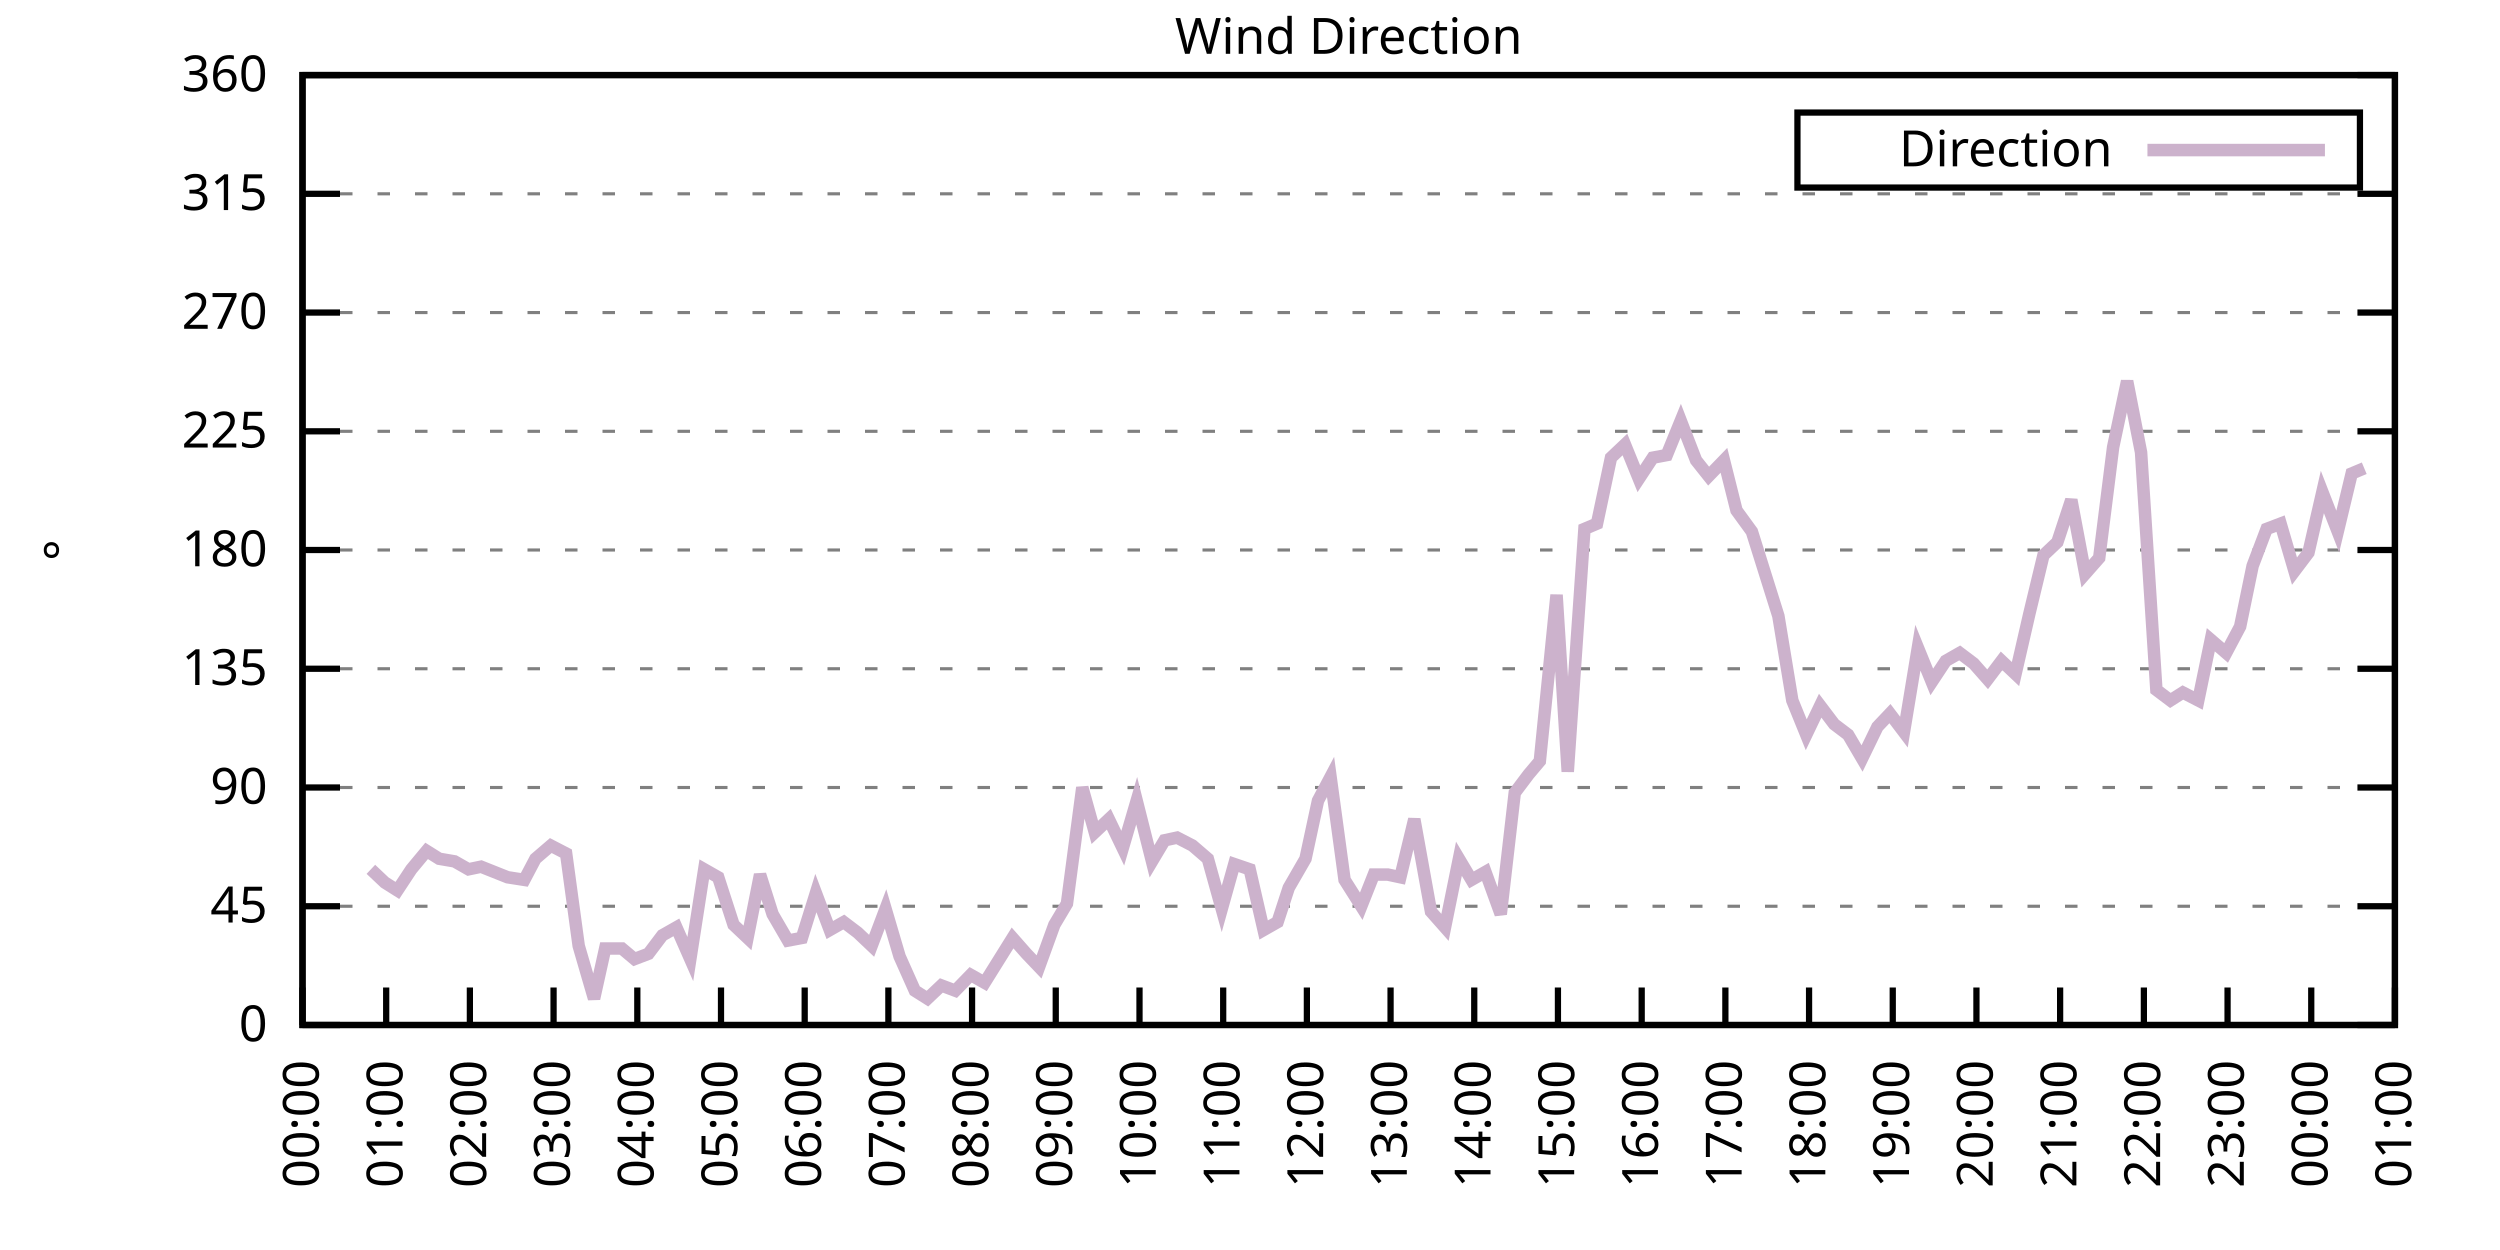
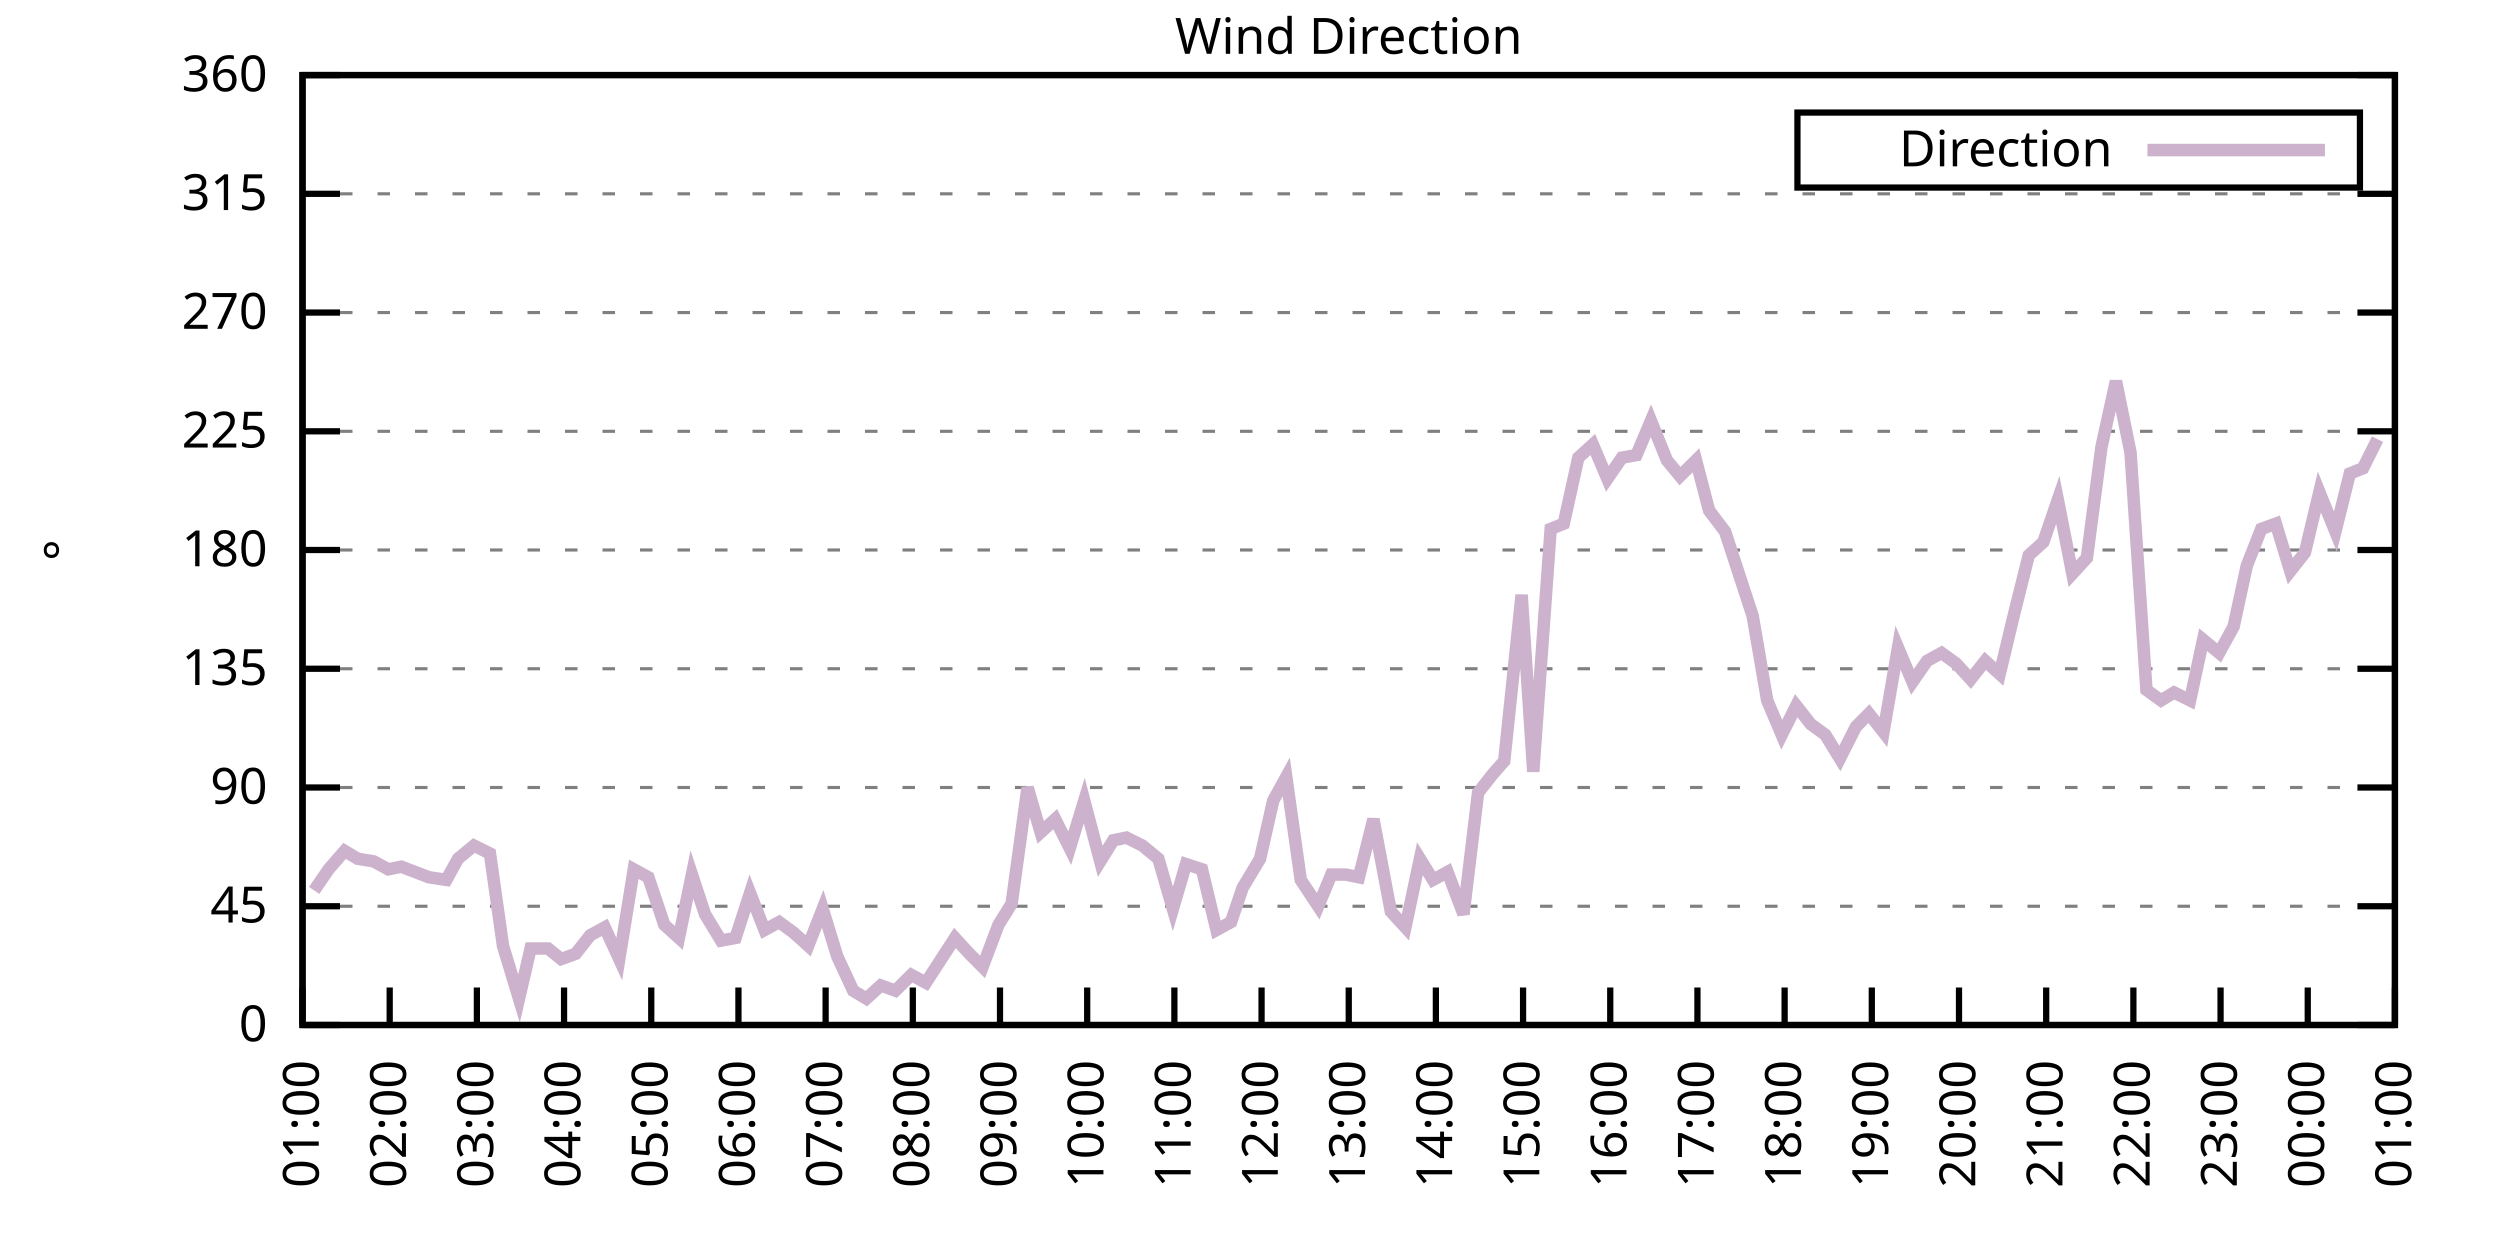
<svg xmlns="http://www.w3.org/2000/svg" xmlns:xlink="http://www.w3.org/1999/xlink" width="400" height="200" viewBox="0 0 400 200">
  <g id="gnuplot_canvas">
    <rect x="0" y="0" width="400" height="200" fill="none" />
    <defs>
      <circle id="gpDot" r="0.5" stroke-width="0.5" stroke="currentColor" />
      <path id="gpPt0" stroke-width="0.333" stroke="currentColor" d="M-1,0 h2 M0,-1 v2" />
      <path id="gpPt1" stroke-width="0.333" stroke="currentColor" d="M-1,-1 L1,1 M1,-1 L-1,1" />
      <path id="gpPt2" stroke-width="0.333" stroke="currentColor" d="M-1,0 L1,0 M0,-1 L0,1 M-1,-1 L1,1 M-1,1 L1,-1" />
      <rect id="gpPt3" stroke-width="0.333" stroke="currentColor" x="-1" y="-1" width="2" height="2" />
      <rect id="gpPt4" stroke-width="0.333" stroke="currentColor" fill="currentColor" x="-1" y="-1" width="2" height="2" />
      <circle id="gpPt5" stroke-width="0.333" stroke="currentColor" cx="0" cy="0" r="1" />
      <use xlink:href="#gpPt5" id="gpPt6" fill="currentColor" stroke="none" />
      <path id="gpPt7" stroke-width="0.333" stroke="currentColor" d="M0,-1.33 L-1.33,0.67 L1.33,0.67 z" />
      <use xlink:href="#gpPt7" id="gpPt8" fill="currentColor" stroke="none" />
      <use xlink:href="#gpPt7" id="gpPt9" stroke="currentColor" transform="rotate(180)" />
      <use xlink:href="#gpPt9" id="gpPt10" fill="currentColor" stroke="none" />
      <use xlink:href="#gpPt3" id="gpPt11" stroke="currentColor" transform="rotate(45)" />
      <use xlink:href="#gpPt11" id="gpPt12" fill="currentColor" stroke="none" />
      <path id="gpPt13" stroke-width="0.333" stroke="currentColor" d="M0,1.330 L1.265,0.411 L0.782,-1.067 L-0.782,-1.076 L-1.265,0.411 z" />
      <use xlink:href="#gpPt13" id="gpPt14" fill="currentColor" stroke="none" />
      <filter id="textbox" filterUnits="objectBoundingBox" x="0" y="0" height="1" width="1">
        <feFlood flood-color="white" flood-opacity="1" result="bgnd" />
        <feComposite in="SourceGraphic" in2="bgnd" operator="atop" />
      </filter>
      <filter id="greybox" filterUnits="objectBoundingBox" x="0" y="0" height="1" width="1">
        <feFlood flood-color="lightgrey" flood-opacity="1" result="grey" />
        <feComposite in="SourceGraphic" in2="grey" operator="atop" />
      </filter>
    </defs>
    <g fill="none" color="white" stroke="currentColor" stroke-width="1.00" stroke-linecap="butt" stroke-linejoin="miter">
</g>
    <g fill="none" color="black" stroke="currentColor" stroke-width="1.00" stroke-linecap="butt" stroke-linejoin="miter">
      <g stroke="none" shape-rendering="crispEdges">
        <polygon fill="rgb(255, 255, 255)" points="48.40,164.00 383.18,164.00 383.18,12.02 48.40,12.02 " />
      </g>
    </g>
    <g fill="none" color="black" stroke="currentColor" stroke-width="1.00" stroke-linecap="butt" stroke-linejoin="miter">
</g>
    <g fill="none" color="black" stroke="black" stroke-width="0.50" stroke-linecap="butt" stroke-linejoin="miter">
</g>
    <g fill="none" color="gray" stroke="currentColor" stroke-width="0.50" stroke-linecap="butt" stroke-linejoin="miter">
      <path stroke="gray" stroke-dasharray="2,4" class="gridline" d="M48.40,164.00 L383.19,164.00  " />
    </g>
    <g fill="none" color="gray" stroke="gray" stroke-width="1.00" stroke-linecap="butt" stroke-linejoin="miter">
</g>
    <g fill="none" color="black" stroke="currentColor" stroke-width="1.00" stroke-linecap="butt" stroke-linejoin="miter">
      <path stroke="black" d="M48.40,164.00 L54.40,164.00 M383.19,164.00 L377.19,164.00  " />
      <g transform="translate(42.80,166.60)" stroke="none" fill="black" font-family="Sans" font-size="8.00" text-anchor="end">
        <text>
          <tspan font-family="Sans"> 0</tspan>
        </text>
      </g>
    </g>
    <g fill="none" color="black" stroke="currentColor" stroke-width="1.00" stroke-linecap="butt" stroke-linejoin="miter">
</g>
    <g fill="none" color="black" stroke="black" stroke-width="0.50" stroke-linecap="butt" stroke-linejoin="miter">
</g>
    <g fill="none" color="gray" stroke="currentColor" stroke-width="0.50" stroke-linecap="butt" stroke-linejoin="miter">
      <path stroke="gray" stroke-dasharray="2,4" class="gridline" d="M48.40,145.00 L383.19,145.00  " />
    </g>
    <g fill="none" color="gray" stroke="gray" stroke-width="1.00" stroke-linecap="butt" stroke-linejoin="miter">
</g>
    <g fill="none" color="black" stroke="currentColor" stroke-width="1.00" stroke-linecap="butt" stroke-linejoin="miter">
      <path stroke="black" d="M48.40,145.00 L54.40,145.00 M383.19,145.00 L377.19,145.00  " />
      <g transform="translate(42.80,147.60)" stroke="none" fill="black" font-family="Sans" font-size="8.00" text-anchor="end">
        <text>
          <tspan font-family="Sans"> 45</tspan>
        </text>
      </g>
    </g>
    <g fill="none" color="black" stroke="currentColor" stroke-width="1.00" stroke-linecap="butt" stroke-linejoin="miter">
</g>
    <g fill="none" color="black" stroke="black" stroke-width="0.50" stroke-linecap="butt" stroke-linejoin="miter">
</g>
    <g fill="none" color="gray" stroke="currentColor" stroke-width="0.50" stroke-linecap="butt" stroke-linejoin="miter">
      <path stroke="gray" stroke-dasharray="2,4" class="gridline" d="M48.40,126.00 L383.19,126.00  " />
    </g>
    <g fill="none" color="gray" stroke="gray" stroke-width="1.00" stroke-linecap="butt" stroke-linejoin="miter">
</g>
    <g fill="none" color="black" stroke="currentColor" stroke-width="1.00" stroke-linecap="butt" stroke-linejoin="miter">
      <path stroke="black" d="M48.40,126.00 L54.40,126.00 M383.19,126.00 L377.19,126.00  " />
      <g transform="translate(42.80,128.60)" stroke="none" fill="black" font-family="Sans" font-size="8.00" text-anchor="end">
        <text>
          <tspan font-family="Sans"> 90</tspan>
        </text>
      </g>
    </g>
    <g fill="none" color="black" stroke="currentColor" stroke-width="1.00" stroke-linecap="butt" stroke-linejoin="miter">
</g>
    <g fill="none" color="black" stroke="black" stroke-width="0.50" stroke-linecap="butt" stroke-linejoin="miter">
</g>
    <g fill="none" color="gray" stroke="currentColor" stroke-width="0.50" stroke-linecap="butt" stroke-linejoin="miter">
      <path stroke="gray" stroke-dasharray="2,4" class="gridline" d="M48.40,107.00 L383.19,107.00  " />
    </g>
    <g fill="none" color="gray" stroke="gray" stroke-width="1.00" stroke-linecap="butt" stroke-linejoin="miter">
</g>
    <g fill="none" color="black" stroke="currentColor" stroke-width="1.00" stroke-linecap="butt" stroke-linejoin="miter">
      <path stroke="black" d="M48.40,107.00 L54.40,107.00 M383.19,107.00 L377.19,107.00  " />
      <g transform="translate(42.80,109.60)" stroke="none" fill="black" font-family="Sans" font-size="8.00" text-anchor="end">
        <text>
          <tspan font-family="Sans"> 135</tspan>
        </text>
      </g>
    </g>
    <g fill="none" color="black" stroke="currentColor" stroke-width="1.00" stroke-linecap="butt" stroke-linejoin="miter">
</g>
    <g fill="none" color="black" stroke="black" stroke-width="0.50" stroke-linecap="butt" stroke-linejoin="miter">
</g>
    <g fill="none" color="gray" stroke="currentColor" stroke-width="0.50" stroke-linecap="butt" stroke-linejoin="miter">
      <path stroke="gray" stroke-dasharray="2,4" class="gridline" d="M48.40,88.00 L383.19,88.00  " />
    </g>
    <g fill="none" color="gray" stroke="gray" stroke-width="1.00" stroke-linecap="butt" stroke-linejoin="miter">
</g>
    <g fill="none" color="black" stroke="currentColor" stroke-width="1.00" stroke-linecap="butt" stroke-linejoin="miter">
      <path stroke="black" d="M48.40,88.00 L54.40,88.00 M383.19,88.00 L377.19,88.00  " />
      <g transform="translate(42.80,90.60)" stroke="none" fill="black" font-family="Sans" font-size="8.00" text-anchor="end">
        <text>
          <tspan font-family="Sans"> 180</tspan>
        </text>
      </g>
    </g>
    <g fill="none" color="black" stroke="currentColor" stroke-width="1.00" stroke-linecap="butt" stroke-linejoin="miter">
</g>
    <g fill="none" color="black" stroke="black" stroke-width="0.50" stroke-linecap="butt" stroke-linejoin="miter">
</g>
    <g fill="none" color="gray" stroke="currentColor" stroke-width="0.50" stroke-linecap="butt" stroke-linejoin="miter">
      <path stroke="gray" stroke-dasharray="2,4" class="gridline" d="M48.40,69.01 L383.19,69.01  " />
    </g>
    <g fill="none" color="gray" stroke="gray" stroke-width="1.00" stroke-linecap="butt" stroke-linejoin="miter">
</g>
    <g fill="none" color="black" stroke="currentColor" stroke-width="1.00" stroke-linecap="butt" stroke-linejoin="miter">
      <path stroke="black" d="M48.40,69.01 L54.40,69.01 M383.19,69.01 L377.19,69.01  " />
      <g transform="translate(42.80,71.61)" stroke="none" fill="black" font-family="Sans" font-size="8.00" text-anchor="end">
        <text>
          <tspan font-family="Sans"> 225</tspan>
        </text>
      </g>
    </g>
    <g fill="none" color="black" stroke="currentColor" stroke-width="1.00" stroke-linecap="butt" stroke-linejoin="miter">
</g>
    <g fill="none" color="black" stroke="black" stroke-width="0.50" stroke-linecap="butt" stroke-linejoin="miter">
</g>
    <g fill="none" color="gray" stroke="currentColor" stroke-width="0.50" stroke-linecap="butt" stroke-linejoin="miter">
      <path stroke="gray" stroke-dasharray="2,4" class="gridline" d="M48.40,50.01 L383.19,50.01  " />
    </g>
    <g fill="none" color="gray" stroke="gray" stroke-width="1.00" stroke-linecap="butt" stroke-linejoin="miter">
</g>
    <g fill="none" color="black" stroke="currentColor" stroke-width="1.00" stroke-linecap="butt" stroke-linejoin="miter">
      <path stroke="black" d="M48.40,50.01 L54.40,50.01 M383.19,50.01 L377.19,50.01  " />
      <g transform="translate(42.80,52.61)" stroke="none" fill="black" font-family="Sans" font-size="8.00" text-anchor="end">
        <text>
          <tspan font-family="Sans"> 270</tspan>
        </text>
      </g>
    </g>
    <g fill="none" color="black" stroke="currentColor" stroke-width="1.00" stroke-linecap="butt" stroke-linejoin="miter">
</g>
    <g fill="none" color="black" stroke="black" stroke-width="0.50" stroke-linecap="butt" stroke-linejoin="miter">
</g>
    <g fill="none" color="gray" stroke="currentColor" stroke-width="0.50" stroke-linecap="butt" stroke-linejoin="miter">
      <path stroke="gray" stroke-dasharray="2,4" class="gridline" d="M48.40,31.01 L383.19,31.01  " />
    </g>
    <g fill="none" color="gray" stroke="gray" stroke-width="1.00" stroke-linecap="butt" stroke-linejoin="miter">
</g>
    <g fill="none" color="black" stroke="currentColor" stroke-width="1.00" stroke-linecap="butt" stroke-linejoin="miter">
      <path stroke="black" d="M48.40,31.01 L54.40,31.01 M383.19,31.01 L377.19,31.01  " />
      <g transform="translate(42.80,33.61)" stroke="none" fill="black" font-family="Sans" font-size="8.00" text-anchor="end">
        <text>
          <tspan font-family="Sans"> 315</tspan>
        </text>
      </g>
    </g>
    <g fill="none" color="black" stroke="currentColor" stroke-width="1.00" stroke-linecap="butt" stroke-linejoin="miter">
</g>
    <g fill="none" color="black" stroke="black" stroke-width="0.50" stroke-linecap="butt" stroke-linejoin="miter">
</g>
    <g fill="none" color="gray" stroke="currentColor" stroke-width="0.50" stroke-linecap="butt" stroke-linejoin="miter">
      <path stroke="gray" stroke-dasharray="2,4" class="gridline" d="M48.40,12.01 L383.19,12.01  " />
    </g>
    <g fill="none" color="gray" stroke="gray" stroke-width="1.00" stroke-linecap="butt" stroke-linejoin="miter">
</g>
    <g fill="none" color="black" stroke="currentColor" stroke-width="1.00" stroke-linecap="butt" stroke-linejoin="miter">
      <path stroke="black" d="M48.40,12.01 L54.40,12.01 M383.19,12.01 L377.19,12.01  " />
      <g transform="translate(42.80,14.61)" stroke="none" fill="black" font-family="Sans" font-size="8.00" text-anchor="end">
        <text>
          <tspan font-family="Sans"> 360</tspan>
        </text>
      </g>
    </g>
    <g fill="none" color="black" stroke="currentColor" stroke-width="1.00" stroke-linecap="butt" stroke-linejoin="miter">
      <path stroke="black" d="M48.40,164.00 L48.40,158.00  " />
      <g transform="translate(51.00,169.60) rotate(270.00)" stroke="none" fill="black" font-family="Sans" font-size="8.00" text-anchor="end">
        <text>
-           <tspan font-family="Sans">00:00</tspan>
-         </text>
-       </g>
-     </g>
-     <g fill="none" color="black" stroke="currentColor" stroke-width="1.00" stroke-linecap="butt" stroke-linejoin="miter">
-       <path stroke="black" d="M61.79,164.00 L61.79,158.00  " />
-       <g transform="translate(64.39,169.60) rotate(270.00)" stroke="none" fill="black" font-family="Sans" font-size="8.00" text-anchor="end">
-         <text>
          <tspan font-family="Sans">01:00</tspan>
        </text>
      </g>
    </g>
    <g fill="none" color="black" stroke="currentColor" stroke-width="1.00" stroke-linecap="butt" stroke-linejoin="miter">
-       <path stroke="black" d="M75.18,164.00 L75.18,158.00  " />
-       <g transform="translate(77.78,169.60) rotate(270.00)" stroke="none" fill="black" font-family="Sans" font-size="8.00" text-anchor="end">
+       <path stroke="black" d="M62.35,164.00 L62.35,158.00  " />
+       <g transform="translate(64.95,169.60) rotate(270.00)" stroke="none" fill="black" font-family="Sans" font-size="8.00" text-anchor="end">
        <text>
          <tspan font-family="Sans">02:00</tspan>
        </text>
      </g>
    </g>
    <g fill="none" color="black" stroke="currentColor" stroke-width="1.00" stroke-linecap="butt" stroke-linejoin="miter">
-       <path stroke="black" d="M88.57,164.00 L88.57,158.00  " />
-       <g transform="translate(91.17,169.60) rotate(270.00)" stroke="none" fill="black" font-family="Sans" font-size="8.00" text-anchor="end">
+       <path stroke="black" d="M76.30,164.00 L76.30,158.00  " />
+       <g transform="translate(78.90,169.60) rotate(270.00)" stroke="none" fill="black" font-family="Sans" font-size="8.00" text-anchor="end">
        <text>
          <tspan font-family="Sans">03:00</tspan>
        </text>
      </g>
    </g>
    <g fill="none" color="black" stroke="currentColor" stroke-width="1.00" stroke-linecap="butt" stroke-linejoin="miter">
-       <path stroke="black" d="M101.97,164.00 L101.97,158.00  " />
-       <g transform="translate(104.57,169.60) rotate(270.00)" stroke="none" fill="black" font-family="Sans" font-size="8.00" text-anchor="end">
+       <path stroke="black" d="M90.25,164.00 L90.25,158.00  " />
+       <g transform="translate(92.85,169.60) rotate(270.00)" stroke="none" fill="black" font-family="Sans" font-size="8.00" text-anchor="end">
        <text>
          <tspan font-family="Sans">04:00</tspan>
        </text>
      </g>
    </g>
    <g fill="none" color="black" stroke="currentColor" stroke-width="1.00" stroke-linecap="butt" stroke-linejoin="miter">
-       <path stroke="black" d="M115.36,164.00 L115.36,158.00  " />
-       <g transform="translate(117.96,169.60) rotate(270.00)" stroke="none" fill="black" font-family="Sans" font-size="8.00" text-anchor="end">
+       <path stroke="black" d="M104.20,164.00 L104.20,158.00  " />
+       <g transform="translate(106.80,169.60) rotate(270.00)" stroke="none" fill="black" font-family="Sans" font-size="8.00" text-anchor="end">
        <text>
          <tspan font-family="Sans">05:00</tspan>
        </text>
      </g>
    </g>
    <g fill="none" color="black" stroke="currentColor" stroke-width="1.00" stroke-linecap="butt" stroke-linejoin="miter">
-       <path stroke="black" d="M128.75,164.00 L128.75,158.00  " />
-       <g transform="translate(131.35,169.60) rotate(270.00)" stroke="none" fill="black" font-family="Sans" font-size="8.00" text-anchor="end">
+       <path stroke="black" d="M118.15,164.00 L118.15,158.00  " />
+       <g transform="translate(120.75,169.60) rotate(270.00)" stroke="none" fill="black" font-family="Sans" font-size="8.00" text-anchor="end">
        <text>
          <tspan font-family="Sans">06:00</tspan>
        </text>
      </g>
    </g>
    <g fill="none" color="black" stroke="currentColor" stroke-width="1.00" stroke-linecap="butt" stroke-linejoin="miter">
-       <path stroke="black" d="M142.14,164.00 L142.14,158.00  " />
-       <g transform="translate(144.74,169.60) rotate(270.00)" stroke="none" fill="black" font-family="Sans" font-size="8.00" text-anchor="end">
+       <path stroke="black" d="M132.10,164.00 L132.10,158.00  " />
+       <g transform="translate(134.70,169.60) rotate(270.00)" stroke="none" fill="black" font-family="Sans" font-size="8.00" text-anchor="end">
        <text>
          <tspan font-family="Sans">07:00</tspan>
        </text>
      </g>
    </g>
    <g fill="none" color="black" stroke="currentColor" stroke-width="1.00" stroke-linecap="butt" stroke-linejoin="miter">
-       <path stroke="black" d="M155.53,164.00 L155.53,158.00  " />
-       <g transform="translate(158.13,169.60) rotate(270.00)" stroke="none" fill="black" font-family="Sans" font-size="8.00" text-anchor="end">
+       <path stroke="black" d="M146.05,164.00 L146.05,158.00  " />
+       <g transform="translate(148.65,169.60) rotate(270.00)" stroke="none" fill="black" font-family="Sans" font-size="8.00" text-anchor="end">
        <text>
          <tspan font-family="Sans">08:00</tspan>
        </text>
      </g>
    </g>
    <g fill="none" color="black" stroke="currentColor" stroke-width="1.00" stroke-linecap="butt" stroke-linejoin="miter">
-       <path stroke="black" d="M168.92,164.00 L168.92,158.00  " />
-       <g transform="translate(171.52,169.60) rotate(270.00)" stroke="none" fill="black" font-family="Sans" font-size="8.00" text-anchor="end">
+       <path stroke="black" d="M160.00,164.00 L160.00,158.00  " />
+       <g transform="translate(162.60,169.60) rotate(270.00)" stroke="none" fill="black" font-family="Sans" font-size="8.00" text-anchor="end">
        <text>
          <tspan font-family="Sans">09:00</tspan>
        </text>
      </g>
    </g>
    <g fill="none" color="black" stroke="currentColor" stroke-width="1.00" stroke-linecap="butt" stroke-linejoin="miter">
-       <path stroke="black" d="M182.32,164.00 L182.32,158.00  " />
-       <g transform="translate(184.92,169.60) rotate(270.00)" stroke="none" fill="black" font-family="Sans" font-size="8.00" text-anchor="end">
+       <path stroke="black" d="M173.95,164.00 L173.95,158.00  " />
+       <g transform="translate(176.55,169.60) rotate(270.00)" stroke="none" fill="black" font-family="Sans" font-size="8.00" text-anchor="end">
        <text>
          <tspan font-family="Sans">10:00</tspan>
        </text>
      </g>
    </g>
    <g fill="none" color="black" stroke="currentColor" stroke-width="1.00" stroke-linecap="butt" stroke-linejoin="miter">
-       <path stroke="black" d="M195.71,164.00 L195.71,158.00  " />
-       <g transform="translate(198.31,169.60) rotate(270.00)" stroke="none" fill="black" font-family="Sans" font-size="8.00" text-anchor="end">
+       <path stroke="black" d="M187.90,164.00 L187.90,158.00  " />
+       <g transform="translate(190.50,169.60) rotate(270.00)" stroke="none" fill="black" font-family="Sans" font-size="8.00" text-anchor="end">
        <text>
          <tspan font-family="Sans">11:00</tspan>
        </text>
      </g>
    </g>
    <g fill="none" color="black" stroke="currentColor" stroke-width="1.00" stroke-linecap="butt" stroke-linejoin="miter">
-       <path stroke="black" d="M209.10,164.00 L209.10,158.00  " />
-       <g transform="translate(211.70,169.60) rotate(270.00)" stroke="none" fill="black" font-family="Sans" font-size="8.00" text-anchor="end">
+       <path stroke="black" d="M201.85,164.00 L201.85,158.00  " />
+       <g transform="translate(204.45,169.60) rotate(270.00)" stroke="none" fill="black" font-family="Sans" font-size="8.00" text-anchor="end">
        <text>
          <tspan font-family="Sans">12:00</tspan>
        </text>
      </g>
    </g>
    <g fill="none" color="black" stroke="currentColor" stroke-width="1.00" stroke-linecap="butt" stroke-linejoin="miter">
-       <path stroke="black" d="M222.49,164.00 L222.49,158.00  " />
-       <g transform="translate(225.09,169.60) rotate(270.00)" stroke="none" fill="black" font-family="Sans" font-size="8.00" text-anchor="end">
+       <path stroke="black" d="M215.80,164.00 L215.80,158.00  " />
+       <g transform="translate(218.40,169.60) rotate(270.00)" stroke="none" fill="black" font-family="Sans" font-size="8.00" text-anchor="end">
        <text>
          <tspan font-family="Sans">13:00</tspan>
        </text>
      </g>
    </g>
    <g fill="none" color="black" stroke="currentColor" stroke-width="1.00" stroke-linecap="butt" stroke-linejoin="miter">
-       <path stroke="black" d="M235.88,164.00 L235.88,158.00  " />
-       <g transform="translate(238.48,169.60) rotate(270.00)" stroke="none" fill="black" font-family="Sans" font-size="8.00" text-anchor="end">
+       <path stroke="black" d="M229.74,164.00 L229.74,158.00  " />
+       <g transform="translate(232.34,169.60) rotate(270.00)" stroke="none" fill="black" font-family="Sans" font-size="8.00" text-anchor="end">
        <text>
          <tspan font-family="Sans">14:00</tspan>
        </text>
      </g>
    </g>
    <g fill="none" color="black" stroke="currentColor" stroke-width="1.00" stroke-linecap="butt" stroke-linejoin="miter">
-       <path stroke="black" d="M249.27,164.00 L249.27,158.00  " />
-       <g transform="translate(251.87,169.60) rotate(270.00)" stroke="none" fill="black" font-family="Sans" font-size="8.00" text-anchor="end">
+       <path stroke="black" d="M243.69,164.00 L243.69,158.00  " />
+       <g transform="translate(246.29,169.60) rotate(270.00)" stroke="none" fill="black" font-family="Sans" font-size="8.00" text-anchor="end">
        <text>
          <tspan font-family="Sans">15:00</tspan>
        </text>
      </g>
    </g>
    <g fill="none" color="black" stroke="currentColor" stroke-width="1.00" stroke-linecap="butt" stroke-linejoin="miter">
-       <path stroke="black" d="M262.67,164.00 L262.67,158.00  " />
-       <g transform="translate(265.27,169.60) rotate(270.00)" stroke="none" fill="black" font-family="Sans" font-size="8.00" text-anchor="end">
+       <path stroke="black" d="M257.64,164.00 L257.64,158.00  " />
+       <g transform="translate(260.24,169.60) rotate(270.00)" stroke="none" fill="black" font-family="Sans" font-size="8.00" text-anchor="end">
        <text>
          <tspan font-family="Sans">16:00</tspan>
        </text>
      </g>
    </g>
    <g fill="none" color="black" stroke="currentColor" stroke-width="1.00" stroke-linecap="butt" stroke-linejoin="miter">
-       <path stroke="black" d="M276.06,164.00 L276.06,158.00  " />
-       <g transform="translate(278.66,169.60) rotate(270.00)" stroke="none" fill="black" font-family="Sans" font-size="8.00" text-anchor="end">
+       <path stroke="black" d="M271.59,164.00 L271.59,158.00  " />
+       <g transform="translate(274.19,169.60) rotate(270.00)" stroke="none" fill="black" font-family="Sans" font-size="8.00" text-anchor="end">
        <text>
          <tspan font-family="Sans">17:00</tspan>
        </text>
      </g>
    </g>
    <g fill="none" color="black" stroke="currentColor" stroke-width="1.00" stroke-linecap="butt" stroke-linejoin="miter">
-       <path stroke="black" d="M289.45,164.00 L289.45,158.00  " />
-       <g transform="translate(292.05,169.60) rotate(270.00)" stroke="none" fill="black" font-family="Sans" font-size="8.00" text-anchor="end">
+       <path stroke="black" d="M285.54,164.00 L285.54,158.00  " />
+       <g transform="translate(288.14,169.60) rotate(270.00)" stroke="none" fill="black" font-family="Sans" font-size="8.00" text-anchor="end">
        <text>
          <tspan font-family="Sans">18:00</tspan>
        </text>
      </g>
    </g>
    <g fill="none" color="black" stroke="currentColor" stroke-width="1.00" stroke-linecap="butt" stroke-linejoin="miter">
-       <path stroke="black" d="M302.84,164.00 L302.84,158.00  " />
-       <g transform="translate(305.44,169.60) rotate(270.00)" stroke="none" fill="black" font-family="Sans" font-size="8.00" text-anchor="end">
+       <path stroke="black" d="M299.49,164.00 L299.49,158.00  " />
+       <g transform="translate(302.09,169.60) rotate(270.00)" stroke="none" fill="black" font-family="Sans" font-size="8.00" text-anchor="end">
        <text>
          <tspan font-family="Sans">19:00</tspan>
        </text>
      </g>
    </g>
    <g fill="none" color="black" stroke="currentColor" stroke-width="1.00" stroke-linecap="butt" stroke-linejoin="miter">
-       <path stroke="black" d="M316.23,164.00 L316.23,158.00  " />
-       <g transform="translate(318.83,169.60) rotate(270.00)" stroke="none" fill="black" font-family="Sans" font-size="8.00" text-anchor="end">
+       <path stroke="black" d="M313.44,164.00 L313.44,158.00  " />
+       <g transform="translate(316.04,169.60) rotate(270.00)" stroke="none" fill="black" font-family="Sans" font-size="8.00" text-anchor="end">
        <text>
          <tspan font-family="Sans">20:00</tspan>
        </text>
      </g>
    </g>
    <g fill="none" color="black" stroke="currentColor" stroke-width="1.00" stroke-linecap="butt" stroke-linejoin="miter">
-       <path stroke="black" d="M329.62,164.00 L329.62,158.00  " />
-       <g transform="translate(332.22,169.60) rotate(270.00)" stroke="none" fill="black" font-family="Sans" font-size="8.00" text-anchor="end">
+       <path stroke="black" d="M327.39,164.00 L327.39,158.00  " />
+       <g transform="translate(329.99,169.60) rotate(270.00)" stroke="none" fill="black" font-family="Sans" font-size="8.00" text-anchor="end">
        <text>
          <tspan font-family="Sans">21:00</tspan>
        </text>
      </g>
    </g>
    <g fill="none" color="black" stroke="currentColor" stroke-width="1.00" stroke-linecap="butt" stroke-linejoin="miter">
-       <path stroke="black" d="M343.02,164.00 L343.02,158.00  " />
-       <g transform="translate(345.62,169.60) rotate(270.00)" stroke="none" fill="black" font-family="Sans" font-size="8.00" text-anchor="end">
+       <path stroke="black" d="M341.34,164.00 L341.34,158.00  " />
+       <g transform="translate(343.94,169.60) rotate(270.00)" stroke="none" fill="black" font-family="Sans" font-size="8.00" text-anchor="end">
        <text>
          <tspan font-family="Sans">22:00</tspan>
        </text>
      </g>
    </g>
    <g fill="none" color="black" stroke="currentColor" stroke-width="1.00" stroke-linecap="butt" stroke-linejoin="miter">
-       <path stroke="black" d="M356.41,164.00 L356.41,158.00  " />
-       <g transform="translate(359.01,169.60) rotate(270.00)" stroke="none" fill="black" font-family="Sans" font-size="8.00" text-anchor="end">
+       <path stroke="black" d="M355.29,164.00 L355.29,158.00  " />
+       <g transform="translate(357.89,169.60) rotate(270.00)" stroke="none" fill="black" font-family="Sans" font-size="8.00" text-anchor="end">
        <text>
          <tspan font-family="Sans">23:00</tspan>
        </text>
      </g>
    </g>
    <g fill="none" color="black" stroke="currentColor" stroke-width="1.00" stroke-linecap="butt" stroke-linejoin="miter">
-       <path stroke="black" d="M369.80,164.00 L369.80,158.00  " />
-       <g transform="translate(372.40,169.60) rotate(270.00)" stroke="none" fill="black" font-family="Sans" font-size="8.00" text-anchor="end">
+       <path stroke="black" d="M369.24,164.00 L369.24,158.00  " />
+       <g transform="translate(371.84,169.60) rotate(270.00)" stroke="none" fill="black" font-family="Sans" font-size="8.00" text-anchor="end">
        <text>
          <tspan font-family="Sans">00:00</tspan>
        </text>
      </g>
    </g>
    <g fill="none" color="black" stroke="currentColor" stroke-width="1.00" stroke-linecap="butt" stroke-linejoin="miter">
      <path stroke="black" d="M383.19,164.00 L383.19,158.00  " />
      <g transform="translate(385.79,169.60) rotate(270.00)" stroke="none" fill="black" font-family="Sans" font-size="8.00" text-anchor="end">
        <text>
          <tspan font-family="Sans">01:00</tspan>
        </text>
      </g>
    </g>
    <g fill="none" color="black" stroke="currentColor" stroke-width="1.00" stroke-linecap="butt" stroke-linejoin="miter">
</g>
    <g fill="none" color="black" stroke="currentColor" stroke-width="1.00" stroke-linecap="butt" stroke-linejoin="miter">
      <path stroke="black" d="M48.40,12.01 L48.40,164.00 L383.19,164.00 L383.19,12.01 L48.40,12.01 Z  " />
    </g>
    <g fill="none" color="black" stroke="currentColor" stroke-width="1.00" stroke-linecap="butt" stroke-linejoin="miter">
</g>
    <g fill="none" color="black" stroke="currentColor" stroke-width="1.00" stroke-linecap="butt" stroke-linejoin="miter">
      <path stroke="black" d="M287.59,30.01 L287.59,18.01 L377.59,18.01 L377.59,30.01 L287.59,30.01 Z  " />
    </g>
    <g id="Wind_direction_plot_1">
      <g fill="none" color="white" stroke="black" stroke-width="2.00" stroke-linecap="butt" stroke-linejoin="miter">
</g>
      <g fill="none" color="black" stroke="currentColor" stroke-width="2.00" stroke-linecap="butt" stroke-linejoin="miter">
        <g transform="translate(337.99,26.61)" stroke="none" fill="black" font-family="Sans" font-size="8.00" text-anchor="end">
          <text>
            <tspan font-family="Sans">Direction</tspan>
          </text>
        </g>
      </g>
      <g fill="none" color="black" stroke="currentColor" stroke-width="2.00" stroke-linecap="butt" stroke-linejoin="miter">
-         <path stroke="rgb(204, 178, 204)" d="M343.59,24.01 L371.99,24.01 M59.34,139.09 L61.57,141.20 L63.58,142.47 L65.81,139.09 L68.26,136.14 L70.27,137.40   L72.73,137.82 L74.96,139.09 L76.97,138.67 L81.21,140.36 L83.89,140.78 L85.67,137.40 L88.13,135.29 L90.58,136.56   L92.59,151.33 L95.05,159.78 L96.83,151.76 L99.51,151.76 L101.52,153.45 L103.75,152.60 L105.98,149.65 L108.22,148.38   L110.45,153.45 L112.68,139.09 L114.91,140.36 L117.37,147.96 L119.60,150.07 L121.61,139.93 L123.62,146.27 L126.07,150.49   L128.30,150.07 L130.54,142.89 L132.77,148.80 L135.00,147.53 L137.23,149.22 L139.46,151.33 L141.69,145.42 L143.93,153.02   L146.38,158.51 L148.39,159.78 L150.62,157.67 L152.85,158.51 L155.31,155.98 L157.54,157.24 L162.01,150.07 L164.24,152.60   L166.25,154.71 L168.70,147.96 L170.71,144.58 L173.17,126.00 L175.17,133.18 L177.41,131.07 L179.64,135.71 L181.87,128.11   L184.32,137.82 L186.33,134.45 L188.34,134.02 L190.80,135.29 L193.25,137.40 L195.48,145.42 L197.49,138.25 L199.95,139.09   L202.18,148.80 L204.41,147.53 L206.20,142.05 L208.88,137.40 L210.88,128.11 L212.89,124.31 L215.13,140.78 L217.80,145.00   L219.81,139.93 L222.04,139.93 L224.05,140.36 L226.29,131.07 L228.96,145.85 L231.20,148.38 L233.43,137.40 L235.44,140.78   L237.67,139.51 L240.12,146.27 L242.36,126.85 L244.59,123.89 L246.37,121.78 L249.05,95.18 L250.84,123.47 L253.51,84.63   L255.52,83.78 L257.76,73.23 L259.99,71.12 L262.22,76.61 L264.45,73.23 L266.68,72.81 L268.92,67.32 L271.37,73.65   L273.38,76.18 L275.83,73.65 L277.84,81.67 L280.30,85.05 L284.54,98.56 L286.77,112.07 L289.00,117.56 L291.23,112.91   L293.47,115.87 L295.70,117.56 L297.93,121.36 L300.39,116.29 L302.39,114.18 L304.63,117.14 L306.86,103.63 L309.09,109.11   L311.32,105.74 L313.55,104.47 L315.79,106.16 L318.02,108.69 L320.25,105.74 L322.48,107.85 L324.71,98.14 L326.95,88.85   L329.18,86.74 L331.41,79.98 L333.64,91.80 L335.87,89.27 L338.10,71.54 L340.34,60.98 L342.57,72.38 L345.02,110.38   L347.26,112.07 L349.26,110.80 L351.72,112.07 L353.73,102.36 L356.18,104.47 L358.42,100.25 L360.42,90.54 L362.66,84.63   L364.89,83.78 L367.12,91.38 L369.35,88.43 L371.58,78.72 L374.04,85.05 L376.27,75.76 L378.28,74.92  " />
+         <path stroke="rgb(204, 178, 204)" d="M343.59,24.01 L371.99,24.01 M50.26,142.47 L52.58,139.09 L55.14,136.14 L57.23,137.40 L59.79,137.82 L62.12,139.09   L64.21,138.67 L68.63,140.36 L71.42,140.78 L73.28,137.40 L75.83,135.29 L78.39,136.56 L80.48,151.33 L83.04,159.78   L84.90,151.76 L87.69,151.76 L89.78,153.45 L92.11,152.60 L94.43,149.65 L96.76,148.38 L99.08,153.45 L101.41,139.09   L103.73,140.36 L106.29,147.96 L108.62,150.07 L110.71,139.93 L112.80,146.27 L115.36,150.49 L117.68,150.07 L120.01,142.89   L122.33,148.80 L124.66,147.53 L126.98,149.22 L129.31,151.33 L131.63,145.42 L133.96,153.02 L136.51,158.51 L138.61,159.78   L140.93,157.67 L143.26,158.51 L145.81,155.98 L148.14,157.24 L152.79,150.07 L155.11,152.60 L157.21,154.71 L159.76,147.96   L161.86,144.58 L164.41,126.00 L166.51,133.18 L168.83,131.07 L171.16,135.71 L173.48,128.11 L176.04,137.82 L178.13,134.45   L180.22,134.02 L182.78,135.29 L185.34,137.40 L187.66,145.42 L189.76,138.25 L192.31,139.09 L194.64,148.80 L196.96,147.53   L198.82,142.05 L201.61,137.40 L203.71,128.11 L205.80,124.31 L208.12,140.78 L210.91,145.00 L213.01,139.93 L215.33,139.93   L217.42,140.36 L219.75,131.07 L222.54,145.85 L224.86,148.38 L227.19,137.40 L229.28,140.78 L231.60,139.51 L234.16,146.27   L236.49,126.85 L238.81,123.89 L240.67,121.78 L243.46,95.18 L245.32,123.47 L248.11,84.63 L250.20,83.78 L252.53,73.23   L254.85,71.12 L257.18,76.61 L259.50,73.23 L261.83,72.81 L264.15,67.32 L266.71,73.65 L268.80,76.18 L271.36,73.65   L273.45,81.67 L276.01,85.05 L280.43,98.56 L282.75,112.07 L285.08,117.56 L287.40,112.91 L289.73,115.87 L292.05,117.56   L294.38,121.36 L296.94,116.29 L299.03,114.18 L301.35,117.14 L303.68,103.63 L306.00,109.11 L308.33,105.74 L310.65,104.47   L312.98,106.16 L315.30,108.69 L317.63,105.74 L319.95,107.85 L322.28,98.14 L324.60,88.85 L326.93,86.74 L329.25,79.98   L331.58,91.80 L333.90,89.27 L336.23,71.54 L338.55,60.98 L340.88,72.38 L343.43,110.38 L345.76,112.07 L347.85,110.80   L350.41,112.07 L352.50,102.36 L355.06,104.47 L357.38,100.25 L359.48,90.54 L361.80,84.63 L364.13,83.78 L366.45,91.38   L368.78,88.43 L371.10,78.72 L373.66,85.05 L375.98,75.76 L378.08,74.92 L380.40,70.27  " />
      </g>
    </g>
    <g fill="none" color="black" stroke="currentColor" stroke-width="2.00" stroke-linecap="butt" stroke-linejoin="miter">
</g>
    <g fill="none" color="black" stroke="black" stroke-width="1.00" stroke-linecap="butt" stroke-linejoin="miter">
</g>
    <g fill="none" color="black" stroke="currentColor" stroke-width="1.00" stroke-linecap="butt" stroke-linejoin="miter">
      <path stroke="black" d="M48.40,12.01 L48.40,164.00 L383.19,164.00 L383.19,12.01 L48.40,12.01 Z  " />
      <g transform="translate(12.80,88.01) rotate(270.00)" stroke="none" fill="black" font-family="Sans" font-size="8.00" text-anchor="middle">
        <text>
          <tspan font-family="Sans">°</tspan>
        </text>
      </g>
    </g>
    <g fill="none" color="black" stroke="currentColor" stroke-width="1.00" stroke-linecap="butt" stroke-linejoin="miter">
</g>
    <g fill="none" color="black" stroke="currentColor" stroke-width="1.00" stroke-linecap="butt" stroke-linejoin="miter">
      <g transform="translate(215.79,8.61)" stroke="none" fill="black" font-family="Sans" font-size="8.00" text-anchor="middle">
        <text>
          <tspan font-family="Sans">Wind Direction</tspan>
        </text>
      </g>
    </g>
    <g fill="none" color="black" stroke="currentColor" stroke-width="1.00" stroke-linecap="butt" stroke-linejoin="miter">
</g>
  </g>
</svg>
